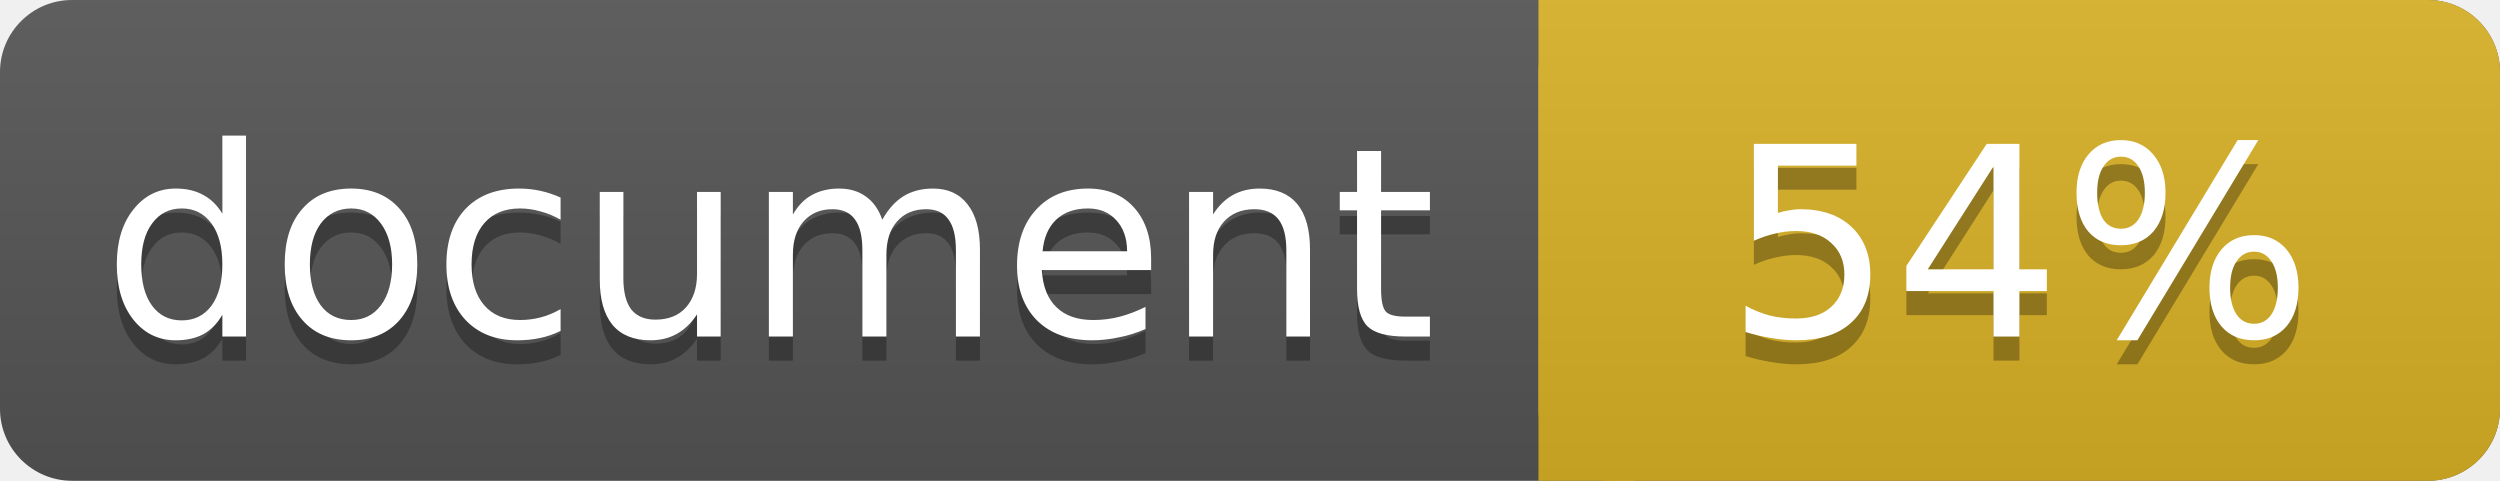
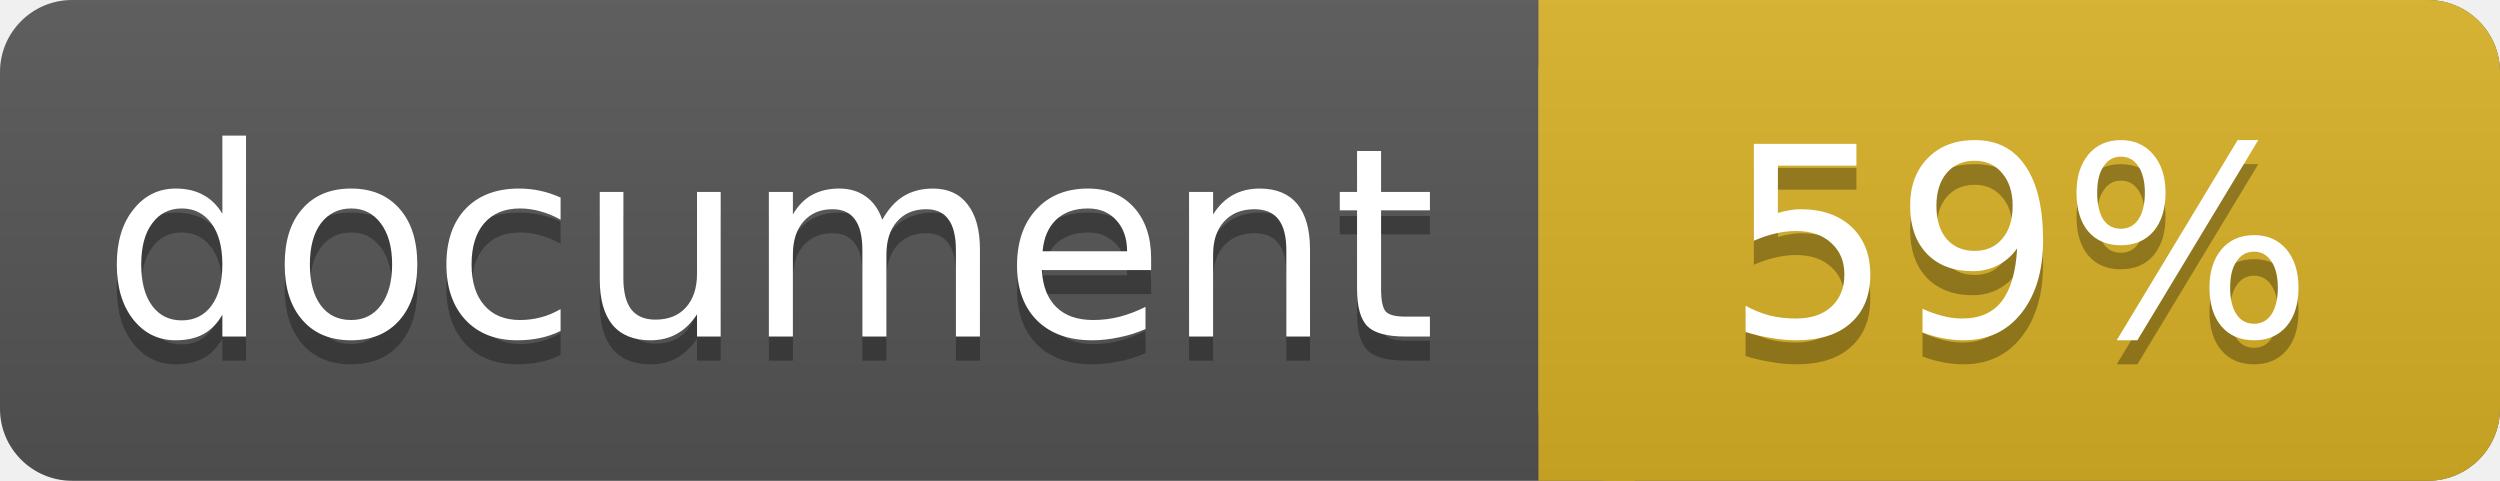
<svg xmlns="http://www.w3.org/2000/svg" width="104" height="20">
  <linearGradient id="a" x2="0" y2="100%">
    <stop offset="0" stop-color="#bbb" stop-opacity=".1" />
    <stop offset="1" stop-opacity=".1" />
  </linearGradient>
  <rect rx="3" width="104" height="20" fill="#555" />
  <rect rx="3" x="64" width="40" height="20" fill="#dab226" />
  <path fill="#dab226" d="M64 0h4v20h-4z" />
  <rect rx="3" width="104" height="20" fill="url(#a)" />
  <g fill="#fff" text-anchor="middle" font-family="DejaVu Sans,Verdana,Geneva,sans-serif" font-size="11">
    <text x="32" y="15" fill="#010101" fill-opacity=".3">document</text>
    <text x="32" y="14">document</text>
-     <text x="84" y="15" fill="#010101" fill-opacity=".3">54%</text>
-     <text x="84" y="14">54%</text>
+     <text x="84" y="15" fill="#010101" fill-opacity=".3">59%</text>
+     <text x="84" y="14">59%</text>
  </g>
</svg>
